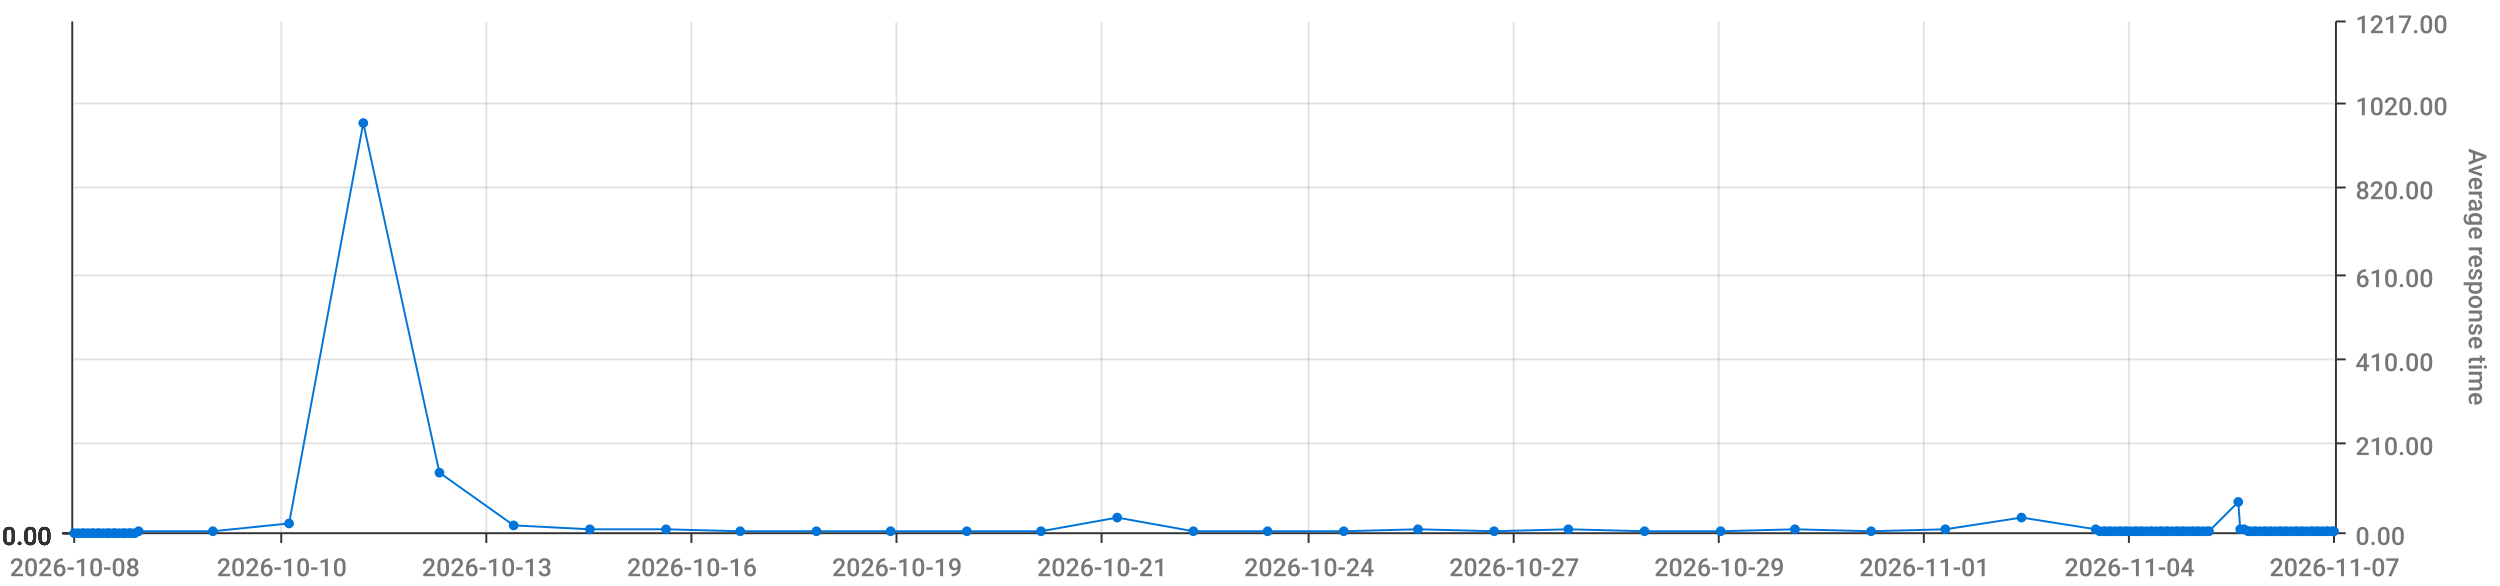
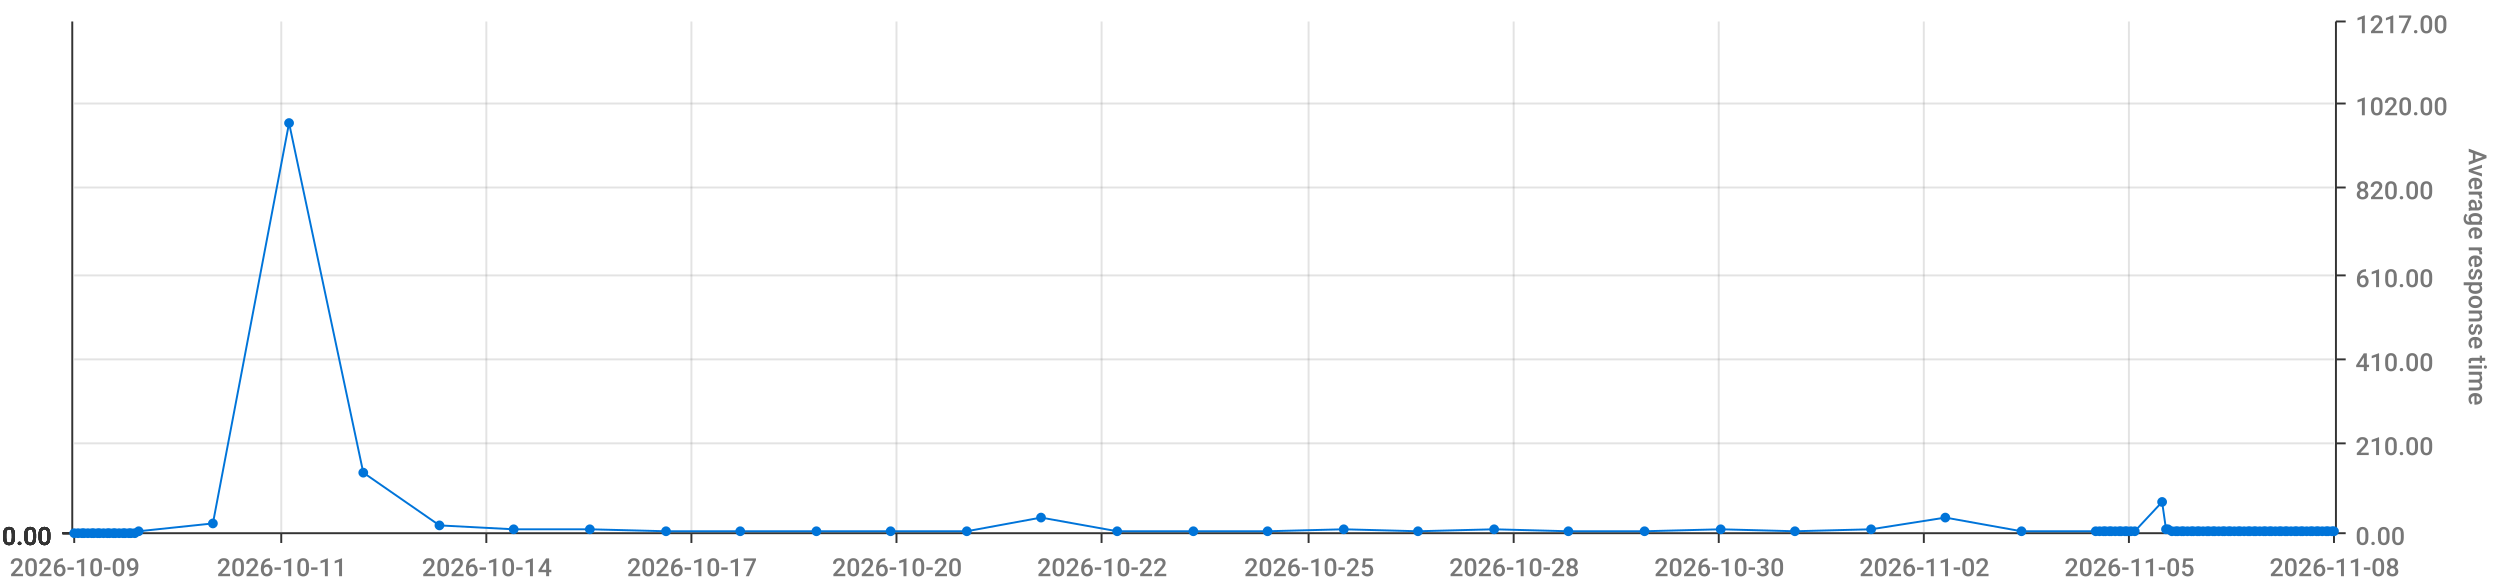
<svg xmlns="http://www.w3.org/2000/svg" viewBox="0 0 1280 300">
  <path d="M 0 0 L 1280 0 L 1280 300 L 0 300 L 0 0" style="stroke-width:0;stroke:rgba(255,255,255,1.0);fill:rgba(255,255,255,0.0)" />
  <path d="M 38 11 L 1195 11 L 1195 273 L 38 273 L 38 11" style="stroke-width:0;stroke:rgba(255,255,255,1.0);fill:rgba(255,255,255,0.0)" />
  <path d="M 38 273 L 1195 273" style="stroke-width:1;stroke:rgba(51,51,51,1.0);fill:rgba(255,255,255,0.0)" />
  <path d="M 38 273 L 38 278" style="stroke-width:1;stroke:rgba(51,51,51,1.0);fill:rgba(255,255,255,0.0)" />
-   <text x="5" y="295" style="stroke-width:0;stroke:none;fill:rgba(119,119,119,1.0);font-size:12.8px;font-family:'Roboto Medium',sans-serif">2026-10-08</text>
+   <text x="5" y="295" style="stroke-width:0;stroke:none;fill:rgba(119,119,119,1.0);font-size:12.8px;font-family:'Roboto Medium',sans-serif">2026-10-09</text>
  <path d="M 144 273 L 144 278" style="stroke-width:1;stroke:rgba(51,51,51,1.0);fill:rgba(255,255,255,0.0)" />
-   <text x="111" y="295" style="stroke-width:0;stroke:none;fill:rgba(119,119,119,1.0);font-size:12.8px;font-family:'Roboto Medium',sans-serif">2026-10-10</text>
+   <text x="111" y="295" style="stroke-width:0;stroke:none;fill:rgba(119,119,119,1.0);font-size:12.8px;font-family:'Roboto Medium',sans-serif">2026-10-11</text>
  <path d="M 249 273 L 249 278" style="stroke-width:1;stroke:rgba(51,51,51,1.0);fill:rgba(255,255,255,0.0)" />
-   <text x="216" y="295" style="stroke-width:0;stroke:none;fill:rgba(119,119,119,1.0);font-size:12.8px;font-family:'Roboto Medium',sans-serif">2026-10-13</text>
+   <text x="216" y="295" style="stroke-width:0;stroke:none;fill:rgba(119,119,119,1.0);font-size:12.8px;font-family:'Roboto Medium',sans-serif">2026-10-14</text>
  <path d="M 354 273 L 354 278" style="stroke-width:1;stroke:rgba(51,51,51,1.0);fill:rgba(255,255,255,0.0)" />
-   <text x="321" y="295" style="stroke-width:0;stroke:none;fill:rgba(119,119,119,1.0);font-size:12.8px;font-family:'Roboto Medium',sans-serif">2026-10-16</text>
+   <text x="321" y="295" style="stroke-width:0;stroke:none;fill:rgba(119,119,119,1.0);font-size:12.8px;font-family:'Roboto Medium',sans-serif">2026-10-17</text>
  <path d="M 459 273 L 459 278" style="stroke-width:1;stroke:rgba(51,51,51,1.0);fill:rgba(255,255,255,0.0)" />
-   <text x="426" y="295" style="stroke-width:0;stroke:none;fill:rgba(119,119,119,1.0);font-size:12.8px;font-family:'Roboto Medium',sans-serif">2026-10-19</text>
+   <text x="426" y="295" style="stroke-width:0;stroke:none;fill:rgba(119,119,119,1.0);font-size:12.8px;font-family:'Roboto Medium',sans-serif">2026-10-20</text>
  <path d="M 564 273 L 564 278" style="stroke-width:1;stroke:rgba(51,51,51,1.0);fill:rgba(255,255,255,0.0)" />
-   <text x="531" y="295" style="stroke-width:0;stroke:none;fill:rgba(119,119,119,1.0);font-size:12.8px;font-family:'Roboto Medium',sans-serif">2026-10-21</text>
+   <text x="531" y="295" style="stroke-width:0;stroke:none;fill:rgba(119,119,119,1.0);font-size:12.8px;font-family:'Roboto Medium',sans-serif">2026-10-22</text>
  <path d="M 670 273 L 670 278" style="stroke-width:1;stroke:rgba(51,51,51,1.0);fill:rgba(255,255,255,0.0)" />
-   <text x="637" y="295" style="stroke-width:0;stroke:none;fill:rgba(119,119,119,1.0);font-size:12.8px;font-family:'Roboto Medium',sans-serif">2026-10-24</text>
+   <text x="637" y="295" style="stroke-width:0;stroke:none;fill:rgba(119,119,119,1.0);font-size:12.8px;font-family:'Roboto Medium',sans-serif">2026-10-25</text>
  <path d="M 775 273 L 775 278" style="stroke-width:1;stroke:rgba(51,51,51,1.0);fill:rgba(255,255,255,0.0)" />
-   <text x="742" y="295" style="stroke-width:0;stroke:none;fill:rgba(119,119,119,1.0);font-size:12.8px;font-family:'Roboto Medium',sans-serif">2026-10-27</text>
+   <text x="742" y="295" style="stroke-width:0;stroke:none;fill:rgba(119,119,119,1.0);font-size:12.8px;font-family:'Roboto Medium',sans-serif">2026-10-28</text>
  <path d="M 880 273 L 880 278" style="stroke-width:1;stroke:rgba(51,51,51,1.0);fill:rgba(255,255,255,0.0)" />
-   <text x="847" y="295" style="stroke-width:0;stroke:none;fill:rgba(119,119,119,1.0);font-size:12.8px;font-family:'Roboto Medium',sans-serif">2026-10-29</text>
+   <text x="847" y="295" style="stroke-width:0;stroke:none;fill:rgba(119,119,119,1.0);font-size:12.8px;font-family:'Roboto Medium',sans-serif">2026-10-30</text>
  <path d="M 985 273 L 985 278" style="stroke-width:1;stroke:rgba(51,51,51,1.0);fill:rgba(255,255,255,0.0)" />
-   <text x="952" y="295" style="stroke-width:0;stroke:none;fill:rgba(119,119,119,1.0);font-size:12.8px;font-family:'Roboto Medium',sans-serif">2026-11-01</text>
+   <text x="952" y="295" style="stroke-width:0;stroke:none;fill:rgba(119,119,119,1.0);font-size:12.8px;font-family:'Roboto Medium',sans-serif">2026-11-02</text>
  <path d="M 1090 273 L 1090 278" style="stroke-width:1;stroke:rgba(51,51,51,1.0);fill:rgba(255,255,255,0.0)" />
-   <text x="1057" y="295" style="stroke-width:0;stroke:none;fill:rgba(119,119,119,1.0);font-size:12.8px;font-family:'Roboto Medium',sans-serif">2026-11-04</text>
+   <text x="1057" y="295" style="stroke-width:0;stroke:none;fill:rgba(119,119,119,1.0);font-size:12.8px;font-family:'Roboto Medium',sans-serif">2026-11-05</text>
  <path d="M 1195 273 L 1195 278" style="stroke-width:1;stroke:rgba(51,51,51,1.0);fill:rgba(255,255,255,0.0)" />
-   <text x="1162" y="295" style="stroke-width:0;stroke:none;fill:rgba(119,119,119,1.0);font-size:12.8px;font-family:'Roboto Medium',sans-serif">2026-11-07</text>
+   <text x="1162" y="295" style="stroke-width:0;stroke:none;fill:rgba(119,119,119,1.0);font-size:12.8px;font-family:'Roboto Medium',sans-serif">2026-11-08</text>
  <path d="M 144 273 L 144 11" style="stroke-width:1;stroke:rgba(119,119,119,0.2);fill:none" />
  <path d="M 249 273 L 249 11" style="stroke-width:1;stroke:rgba(119,119,119,0.2);fill:none" />
  <path d="M 354 273 L 354 11" style="stroke-width:1;stroke:rgba(119,119,119,0.2);fill:none" />
  <path d="M 459 273 L 459 11" style="stroke-width:1;stroke:rgba(119,119,119,0.2);fill:none" />
  <path d="M 564 273 L 564 11" style="stroke-width:1;stroke:rgba(119,119,119,0.2);fill:none" />
  <path d="M 670 273 L 670 11" style="stroke-width:1;stroke:rgba(119,119,119,0.2);fill:none" />
  <path d="M 775 273 L 775 11" style="stroke-width:1;stroke:rgba(119,119,119,0.2);fill:none" />
  <path d="M 880 273 L 880 11" style="stroke-width:1;stroke:rgba(119,119,119,0.2);fill:none" />
  <path d="M 985 273 L 985 11" style="stroke-width:1;stroke:rgba(119,119,119,0.2);fill:none" />
  <path d="M 1090 273 L 1090 11" style="stroke-width:1;stroke:rgba(119,119,119,0.2);fill:none" />
  <path d="M 1196 273 L 1196 11" style="stroke-width:1;stroke:rgba(51,51,51,1.0);fill:rgba(255,255,255,0.0)" />
  <path d="M 1196 273 L 1201 273" style="stroke-width:1;stroke:rgba(51,51,51,1.0);fill:rgba(255,255,255,0.0)" />
  <text x="1206" y="279" style="stroke-width:0;stroke:none;fill:rgba(119,119,119,1.0);font-size:12.8px;font-family:'Roboto Medium',sans-serif">0.00</text>
  <path d="M 1196 227 L 1201 227" style="stroke-width:1;stroke:rgba(51,51,51,1.0);fill:rgba(255,255,255,0.0)" />
  <text x="1206" y="233" style="stroke-width:0;stroke:none;fill:rgba(119,119,119,1.0);font-size:12.8px;font-family:'Roboto Medium',sans-serif">210.00</text>
  <path d="M 1196 184 L 1201 184" style="stroke-width:1;stroke:rgba(51,51,51,1.0);fill:rgba(255,255,255,0.0)" />
  <text x="1206" y="190" style="stroke-width:0;stroke:none;fill:rgba(119,119,119,1.0);font-size:12.8px;font-family:'Roboto Medium',sans-serif">410.00</text>
  <path d="M 1196 141 L 1201 141" style="stroke-width:1;stroke:rgba(51,51,51,1.0);fill:rgba(255,255,255,0.0)" />
  <text x="1206" y="147" style="stroke-width:0;stroke:none;fill:rgba(119,119,119,1.0);font-size:12.8px;font-family:'Roboto Medium',sans-serif">610.00</text>
  <path d="M 1196 96 L 1201 96" style="stroke-width:1;stroke:rgba(51,51,51,1.0);fill:rgba(255,255,255,0.0)" />
  <text x="1206" y="102" style="stroke-width:0;stroke:none;fill:rgba(119,119,119,1.0);font-size:12.8px;font-family:'Roboto Medium',sans-serif">820.00</text>
  <path d="M 1196 53 L 1201 53" style="stroke-width:1;stroke:rgba(51,51,51,1.0);fill:rgba(255,255,255,0.0)" />
  <text x="1206" y="59" style="stroke-width:0;stroke:none;fill:rgba(119,119,119,1.0);font-size:12.8px;font-family:'Roboto Medium',sans-serif">1020.00</text>
  <path d="M 1196 11 L 1201 11" style="stroke-width:1;stroke:rgba(51,51,51,1.0);fill:rgba(255,255,255,0.0)" />
  <text x="1206" y="17" style="stroke-width:0;stroke:none;fill:rgba(119,119,119,1.0);font-size:12.8px;font-family:'Roboto Medium',sans-serif">1217.00</text>
  <text x="1264" y="76" style="stroke-width:0;stroke:none;fill:rgba(119,119,119,1.0);font-size:12.8px;font-family:'Roboto Medium',sans-serif" transform="rotate(90.00,1264,76)">Average response time</text>
  <path d="M 38 273 L 1195 273" style="stroke-width:0;stroke:rgba(255,255,255,0.0);fill:none" />
  <path d="M 38 227 L 1195 227" style="stroke-width:1;stroke:rgba(119,119,119,0.2);fill:none" />
  <path d="M 38 184 L 1195 184" style="stroke-width:1;stroke:rgba(119,119,119,0.2);fill:none" />
  <path d="M 38 141 L 1195 141" style="stroke-width:1;stroke:rgba(119,119,119,0.2);fill:none" />
  <path d="M 38 96 L 1195 96" style="stroke-width:1;stroke:rgba(119,119,119,0.2);fill:none" />
  <path d="M 38 53 L 1195 53" style="stroke-width:1;stroke:rgba(119,119,119,0.2);fill:none" />
  <path d="M 37 273 L 37 11" style="stroke-width:1;stroke:rgba(51,51,51,1.0);fill:rgba(255,255,255,0.0)" />
  <path d="M 37 273 L 32 273" style="stroke-width:1;stroke:rgba(51,51,51,1.0);fill:rgba(255,255,255,0.0)" />
  <text x="1" y="279" style="stroke-width:0;stroke:none;fill:rgba(51,51,51,1.0);font-size:12.8px;font-family:'Roboto Medium',sans-serif">0.00</text>
  <path d="M 37 273 L 32 273" style="stroke-width:1;stroke:rgba(51,51,51,1.0);fill:rgba(255,255,255,0.0)" />
  <text x="1" y="279" style="stroke-width:0;stroke:none;fill:rgba(51,51,51,1.0);font-size:12.8px;font-family:'Roboto Medium',sans-serif">0.00</text>
  <path d="M 37 273 L 32 273" style="stroke-width:1;stroke:rgba(51,51,51,1.0);fill:rgba(255,255,255,0.0)" />
  <text x="1" y="279" style="stroke-width:0;stroke:none;fill:rgba(51,51,51,1.0);font-size:12.8px;font-family:'Roboto Medium',sans-serif">0.00</text>
  <path d="M 37 273 L 32 273" style="stroke-width:1;stroke:rgba(51,51,51,1.0);fill:rgba(255,255,255,0.0)" />
  <text x="1" y="279" style="stroke-width:0;stroke:none;fill:rgba(51,51,51,1.0);font-size:12.8px;font-family:'Roboto Medium',sans-serif">0.00</text>
  <path d="M 37 273 L 32 273" style="stroke-width:1;stroke:rgba(51,51,51,1.0);fill:rgba(255,255,255,0.0)" />
  <text x="1" y="279" style="stroke-width:0;stroke:none;fill:rgba(51,51,51,1.0);font-size:12.8px;font-family:'Roboto Medium',sans-serif">0.00</text>
  <path d="M 37 273 L 32 273" style="stroke-width:1;stroke:rgba(51,51,51,1.0);fill:rgba(255,255,255,0.0)" />
  <text x="1" y="279" style="stroke-width:0;stroke:none;fill:rgba(51,51,51,1.0);font-size:12.8px;font-family:'Roboto Medium',sans-serif">0.00</text>
  <path d="M 37 273 L 32 273" style="stroke-width:1;stroke:rgba(51,51,51,1.0);fill:rgba(255,255,255,0.0)" />
  <text x="1" y="279" style="stroke-width:0;stroke:none;fill:rgba(51,51,51,1.0);font-size:12.8px;font-family:'Roboto Medium',sans-serif">0.00</text>
  <path d="M 38 273 L 1195 273" style="stroke-width:0;stroke:rgba(255,255,255,0.0);fill:none" />
  <path d="M 38 273 L 1195 273" style="stroke-width:0;stroke:rgba(255,255,255,0.0);fill:none" />
  <path d="M 38 273 L 1195 273" style="stroke-width:0;stroke:rgba(255,255,255,0.0);fill:none" />
  <path d="M 38 273 L 1195 273" style="stroke-width:0;stroke:rgba(255,255,255,0.0);fill:none" />
  <path d="M 38 273 L 1195 273" style="stroke-width:0;stroke:rgba(255,255,255,0.0);fill:none" />
  <path d="M 38 273 L 1195 273" style="stroke-width:0;stroke:rgba(255,255,255,0.0);fill:none" />
-   <path d="M 38 273 L 40 273 L 42 273 L 43 273 L 45 273 L 47 273 L 48 273 L 50 273 L 51 273 L 53 273 L 55 273 L 56 273 L 58 273 L 59 273 L 61 273 L 63 273 L 64 273 L 66 273 L 67 273 L 69 273 L 71 272 L 109 272 L 148 268 L 186 63 L 225 242 L 263 269 L 302 271 L 341 271 L 379 272 L 418 272 L 456 272 L 495 272 L 533 272 L 572 265 L 611 272 L 649 272 L 688 272 L 726 271 L 765 272 L 803 271 L 842 272 L 881 272 L 919 271 L 958 272 L 996 271 L 1035 265 L 1073 271 L 1075 272 L 1077 272 L 1078 272 L 1080 272 L 1081 272 L 1083 272 L 1085 272 L 1086 272 L 1088 272 L 1089 272 L 1091 272 L 1093 272 L 1094 272 L 1096 272 L 1097 272 L 1099 272 L 1101 272 L 1102 272 L 1104 272 L 1106 272 L 1107 272 L 1109 272 L 1110 272 L 1112 272 L 1114 272 L 1115 272 L 1117 272 L 1118 272 L 1120 272 L 1122 272 L 1123 272 L 1125 272 L 1126 272 L 1128 272 L 1130 272 L 1131 272 L 1146 257 L 1147 271 L 1149 271 L 1151 272 L 1152 272 L 1154 272 L 1155 272 L 1157 272 L 1159 272 L 1160 272 L 1162 272 L 1163 272 L 1165 272 L 1167 272 L 1168 272 L 1170 272 L 1171 272 L 1173 272 L 1175 272 L 1176 272 L 1178 272 L 1179 272 L 1181 272 L 1183 272 L 1184 272 L 1186 272 L 1187 272 L 1189 272 L 1191 272 L 1192 272 L 1194 272 L 1195 272" style="stroke-width:1;stroke:rgba(0,116,217,1.0);fill:rgba(255,255,255,0.0)" />
+   <path d="M 38 273 L 40 273 L 42 273 L 43 273 L 45 273 L 47 273 L 48 273 L 50 273 L 51 273 L 53 273 L 55 273 L 56 273 L 58 273 L 59 273 L 61 273 L 63 273 L 64 273 L 66 273 L 67 273 L 69 273 L 71 272 L 109 268 L 148 63 L 186 242 L 225 269 L 263 271 L 302 271 L 341 272 L 379 272 L 418 272 L 456 272 L 495 272 L 533 265 L 572 272 L 611 272 L 649 272 L 688 271 L 726 272 L 765 271 L 803 272 L 842 272 L 881 271 L 919 272 L 958 271 L 996 265 L 1035 272 L 1073 272 L 1075 272 L 1077 272 L 1078 272 L 1080 272 L 1081 272 L 1083 272 L 1085 272 L 1086 272 L 1088 272 L 1089 272 L 1091 272 L 1093 272 L 1107 257 L 1109 271 L 1110 271 L 1112 272 L 1114 272 L 1115 272 L 1117 272 L 1118 272 L 1120 272 L 1122 272 L 1123 272 L 1125 272 L 1126 272 L 1128 272 L 1130 272 L 1131 272 L 1133 272 L 1134 272 L 1136 272 L 1138 272 L 1139 272 L 1141 272 L 1142 272 L 1144 272 L 1146 272 L 1147 272 L 1149 272 L 1151 272 L 1152 272 L 1154 272 L 1155 272 L 1157 272 L 1159 272 L 1160 272 L 1162 272 L 1163 272 L 1165 272 L 1167 272 L 1168 272 L 1170 272 L 1171 272 L 1173 272 L 1175 272 L 1176 272 L 1178 272 L 1179 272 L 1181 272 L 1183 272 L 1184 272 L 1186 272 L 1187 272 L 1189 272 L 1191 272 L 1192 272 L 1194 272 L 1195 272" style="stroke-width:1;stroke:rgba(0,116,217,1.0);fill:rgba(255,255,255,0.0)" />
  <circle cx="38" cy="273" r="2" style="stroke-width:1;stroke:rgba(0,116,217,1.0);fill:rgba(0,116,217,1.0)" />
  <path d="" style="stroke-width:1;stroke:rgba(0,116,217,1.0);fill:rgba(0,116,217,1.0)" />
  <circle cx="40" cy="273" r="2" style="stroke-width:1;stroke:rgba(0,116,217,1.0);fill:rgba(0,116,217,1.0)" />
  <path d="" style="stroke-width:1;stroke:rgba(0,116,217,1.0);fill:rgba(0,116,217,1.0)" />
  <circle cx="42" cy="273" r="2" style="stroke-width:1;stroke:rgba(0,116,217,1.0);fill:rgba(0,116,217,1.0)" />
  <path d="" style="stroke-width:1;stroke:rgba(0,116,217,1.0);fill:rgba(0,116,217,1.0)" />
  <circle cx="43" cy="273" r="2" style="stroke-width:1;stroke:rgba(0,116,217,1.0);fill:rgba(0,116,217,1.0)" />
  <path d="" style="stroke-width:1;stroke:rgba(0,116,217,1.0);fill:rgba(0,116,217,1.0)" />
  <circle cx="45" cy="273" r="2" style="stroke-width:1;stroke:rgba(0,116,217,1.0);fill:rgba(0,116,217,1.0)" />
  <path d="" style="stroke-width:1;stroke:rgba(0,116,217,1.0);fill:rgba(0,116,217,1.0)" />
  <circle cx="47" cy="273" r="2" style="stroke-width:1;stroke:rgba(0,116,217,1.0);fill:rgba(0,116,217,1.0)" />
  <path d="" style="stroke-width:1;stroke:rgba(0,116,217,1.0);fill:rgba(0,116,217,1.0)" />
  <circle cx="48" cy="273" r="2" style="stroke-width:1;stroke:rgba(0,116,217,1.0);fill:rgba(0,116,217,1.0)" />
  <path d="" style="stroke-width:1;stroke:rgba(0,116,217,1.0);fill:rgba(0,116,217,1.0)" />
  <circle cx="50" cy="273" r="2" style="stroke-width:1;stroke:rgba(0,116,217,1.0);fill:rgba(0,116,217,1.0)" />
  <path d="" style="stroke-width:1;stroke:rgba(0,116,217,1.0);fill:rgba(0,116,217,1.0)" />
  <circle cx="51" cy="273" r="2" style="stroke-width:1;stroke:rgba(0,116,217,1.0);fill:rgba(0,116,217,1.0)" />
  <path d="" style="stroke-width:1;stroke:rgba(0,116,217,1.0);fill:rgba(0,116,217,1.0)" />
  <circle cx="53" cy="273" r="2" style="stroke-width:1;stroke:rgba(0,116,217,1.0);fill:rgba(0,116,217,1.0)" />
  <path d="" style="stroke-width:1;stroke:rgba(0,116,217,1.0);fill:rgba(0,116,217,1.0)" />
  <circle cx="55" cy="273" r="2" style="stroke-width:1;stroke:rgba(0,116,217,1.0);fill:rgba(0,116,217,1.0)" />
  <path d="" style="stroke-width:1;stroke:rgba(0,116,217,1.0);fill:rgba(0,116,217,1.0)" />
  <circle cx="56" cy="273" r="2" style="stroke-width:1;stroke:rgba(0,116,217,1.0);fill:rgba(0,116,217,1.0)" />
  <path d="" style="stroke-width:1;stroke:rgba(0,116,217,1.0);fill:rgba(0,116,217,1.0)" />
  <circle cx="58" cy="273" r="2" style="stroke-width:1;stroke:rgba(0,116,217,1.0);fill:rgba(0,116,217,1.0)" />
  <path d="" style="stroke-width:1;stroke:rgba(0,116,217,1.0);fill:rgba(0,116,217,1.0)" />
  <circle cx="59" cy="273" r="2" style="stroke-width:1;stroke:rgba(0,116,217,1.0);fill:rgba(0,116,217,1.0)" />
  <path d="" style="stroke-width:1;stroke:rgba(0,116,217,1.0);fill:rgba(0,116,217,1.0)" />
  <circle cx="61" cy="273" r="2" style="stroke-width:1;stroke:rgba(0,116,217,1.0);fill:rgba(0,116,217,1.0)" />
  <path d="" style="stroke-width:1;stroke:rgba(0,116,217,1.0);fill:rgba(0,116,217,1.0)" />
  <circle cx="63" cy="273" r="2" style="stroke-width:1;stroke:rgba(0,116,217,1.0);fill:rgba(0,116,217,1.0)" />
  <path d="" style="stroke-width:1;stroke:rgba(0,116,217,1.0);fill:rgba(0,116,217,1.0)" />
  <circle cx="64" cy="273" r="2" style="stroke-width:1;stroke:rgba(0,116,217,1.0);fill:rgba(0,116,217,1.0)" />
  <path d="" style="stroke-width:1;stroke:rgba(0,116,217,1.0);fill:rgba(0,116,217,1.0)" />
  <circle cx="66" cy="273" r="2" style="stroke-width:1;stroke:rgba(0,116,217,1.0);fill:rgba(0,116,217,1.0)" />
  <path d="" style="stroke-width:1;stroke:rgba(0,116,217,1.0);fill:rgba(0,116,217,1.0)" />
  <circle cx="67" cy="273" r="2" style="stroke-width:1;stroke:rgba(0,116,217,1.0);fill:rgba(0,116,217,1.0)" />
  <path d="" style="stroke-width:1;stroke:rgba(0,116,217,1.0);fill:rgba(0,116,217,1.0)" />
  <circle cx="69" cy="273" r="2" style="stroke-width:1;stroke:rgba(0,116,217,1.0);fill:rgba(0,116,217,1.0)" />
  <path d="" style="stroke-width:1;stroke:rgba(0,116,217,1.0);fill:rgba(0,116,217,1.0)" />
  <circle cx="71" cy="272" r="2" style="stroke-width:1;stroke:rgba(0,116,217,1.0);fill:rgba(0,116,217,1.0)" />
  <path d="" style="stroke-width:1;stroke:rgba(0,116,217,1.0);fill:rgba(0,116,217,1.0)" />
-   <circle cx="109" cy="272" r="2" style="stroke-width:1;stroke:rgba(0,116,217,1.0);fill:rgba(0,116,217,1.0)" />
-   <path d="" style="stroke-width:1;stroke:rgba(0,116,217,1.0);fill:rgba(0,116,217,1.0)" />
-   <circle cx="148" cy="268" r="2" style="stroke-width:1;stroke:rgba(0,116,217,1.0);fill:rgba(0,116,217,1.0)" />
-   <path d="" style="stroke-width:1;stroke:rgba(0,116,217,1.0);fill:rgba(0,116,217,1.0)" />
-   <circle cx="186" cy="63" r="2" style="stroke-width:1;stroke:rgba(0,116,217,1.0);fill:rgba(0,116,217,1.0)" />
-   <path d="" style="stroke-width:1;stroke:rgba(0,116,217,1.0);fill:rgba(0,116,217,1.0)" />
-   <circle cx="225" cy="242" r="2" style="stroke-width:1;stroke:rgba(0,116,217,1.0);fill:rgba(0,116,217,1.0)" />
-   <path d="" style="stroke-width:1;stroke:rgba(0,116,217,1.0);fill:rgba(0,116,217,1.0)" />
-   <circle cx="263" cy="269" r="2" style="stroke-width:1;stroke:rgba(0,116,217,1.0);fill:rgba(0,116,217,1.0)" />
+   <circle cx="109" cy="268" r="2" style="stroke-width:1;stroke:rgba(0,116,217,1.0);fill:rgba(0,116,217,1.0)" />
+   <path d="" style="stroke-width:1;stroke:rgba(0,116,217,1.0);fill:rgba(0,116,217,1.0)" />
+   <circle cx="148" cy="63" r="2" style="stroke-width:1;stroke:rgba(0,116,217,1.0);fill:rgba(0,116,217,1.0)" />
+   <path d="" style="stroke-width:1;stroke:rgba(0,116,217,1.0);fill:rgba(0,116,217,1.0)" />
+   <circle cx="186" cy="242" r="2" style="stroke-width:1;stroke:rgba(0,116,217,1.0);fill:rgba(0,116,217,1.0)" />
+   <path d="" style="stroke-width:1;stroke:rgba(0,116,217,1.0);fill:rgba(0,116,217,1.0)" />
+   <circle cx="225" cy="269" r="2" style="stroke-width:1;stroke:rgba(0,116,217,1.0);fill:rgba(0,116,217,1.0)" />
+   <path d="" style="stroke-width:1;stroke:rgba(0,116,217,1.0);fill:rgba(0,116,217,1.0)" />
+   <circle cx="263" cy="271" r="2" style="stroke-width:1;stroke:rgba(0,116,217,1.0);fill:rgba(0,116,217,1.0)" />
  <path d="" style="stroke-width:1;stroke:rgba(0,116,217,1.0);fill:rgba(0,116,217,1.0)" />
  <circle cx="302" cy="271" r="2" style="stroke-width:1;stroke:rgba(0,116,217,1.0);fill:rgba(0,116,217,1.0)" />
  <path d="" style="stroke-width:1;stroke:rgba(0,116,217,1.0);fill:rgba(0,116,217,1.0)" />
-   <circle cx="341" cy="271" r="2" style="stroke-width:1;stroke:rgba(0,116,217,1.0);fill:rgba(0,116,217,1.0)" />
+   <circle cx="341" cy="272" r="2" style="stroke-width:1;stroke:rgba(0,116,217,1.0);fill:rgba(0,116,217,1.0)" />
  <path d="" style="stroke-width:1;stroke:rgba(0,116,217,1.0);fill:rgba(0,116,217,1.0)" />
  <circle cx="379" cy="272" r="2" style="stroke-width:1;stroke:rgba(0,116,217,1.0);fill:rgba(0,116,217,1.0)" />
  <path d="" style="stroke-width:1;stroke:rgba(0,116,217,1.0);fill:rgba(0,116,217,1.0)" />
  <circle cx="418" cy="272" r="2" style="stroke-width:1;stroke:rgba(0,116,217,1.0);fill:rgba(0,116,217,1.0)" />
  <path d="" style="stroke-width:1;stroke:rgba(0,116,217,1.0);fill:rgba(0,116,217,1.0)" />
  <circle cx="456" cy="272" r="2" style="stroke-width:1;stroke:rgba(0,116,217,1.0);fill:rgba(0,116,217,1.0)" />
  <path d="" style="stroke-width:1;stroke:rgba(0,116,217,1.0);fill:rgba(0,116,217,1.0)" />
  <circle cx="495" cy="272" r="2" style="stroke-width:1;stroke:rgba(0,116,217,1.0);fill:rgba(0,116,217,1.0)" />
  <path d="" style="stroke-width:1;stroke:rgba(0,116,217,1.0);fill:rgba(0,116,217,1.0)" />
-   <circle cx="533" cy="272" r="2" style="stroke-width:1;stroke:rgba(0,116,217,1.0);fill:rgba(0,116,217,1.0)" />
-   <path d="" style="stroke-width:1;stroke:rgba(0,116,217,1.0);fill:rgba(0,116,217,1.0)" />
-   <circle cx="572" cy="265" r="2" style="stroke-width:1;stroke:rgba(0,116,217,1.0);fill:rgba(0,116,217,1.0)" />
+   <circle cx="533" cy="265" r="2" style="stroke-width:1;stroke:rgba(0,116,217,1.0);fill:rgba(0,116,217,1.0)" />
+   <path d="" style="stroke-width:1;stroke:rgba(0,116,217,1.0);fill:rgba(0,116,217,1.0)" />
+   <circle cx="572" cy="272" r="2" style="stroke-width:1;stroke:rgba(0,116,217,1.0);fill:rgba(0,116,217,1.0)" />
  <path d="" style="stroke-width:1;stroke:rgba(0,116,217,1.0);fill:rgba(0,116,217,1.0)" />
  <circle cx="611" cy="272" r="2" style="stroke-width:1;stroke:rgba(0,116,217,1.0);fill:rgba(0,116,217,1.0)" />
  <path d="" style="stroke-width:1;stroke:rgba(0,116,217,1.0);fill:rgba(0,116,217,1.0)" />
  <circle cx="649" cy="272" r="2" style="stroke-width:1;stroke:rgba(0,116,217,1.0);fill:rgba(0,116,217,1.0)" />
  <path d="" style="stroke-width:1;stroke:rgba(0,116,217,1.0);fill:rgba(0,116,217,1.0)" />
-   <circle cx="688" cy="272" r="2" style="stroke-width:1;stroke:rgba(0,116,217,1.0);fill:rgba(0,116,217,1.0)" />
-   <path d="" style="stroke-width:1;stroke:rgba(0,116,217,1.0);fill:rgba(0,116,217,1.0)" />
-   <circle cx="726" cy="271" r="2" style="stroke-width:1;stroke:rgba(0,116,217,1.0);fill:rgba(0,116,217,1.0)" />
-   <path d="" style="stroke-width:1;stroke:rgba(0,116,217,1.0);fill:rgba(0,116,217,1.0)" />
-   <circle cx="765" cy="272" r="2" style="stroke-width:1;stroke:rgba(0,116,217,1.0);fill:rgba(0,116,217,1.0)" />
-   <path d="" style="stroke-width:1;stroke:rgba(0,116,217,1.0);fill:rgba(0,116,217,1.0)" />
-   <circle cx="803" cy="271" r="2" style="stroke-width:1;stroke:rgba(0,116,217,1.0);fill:rgba(0,116,217,1.0)" />
+   <circle cx="688" cy="271" r="2" style="stroke-width:1;stroke:rgba(0,116,217,1.0);fill:rgba(0,116,217,1.0)" />
+   <path d="" style="stroke-width:1;stroke:rgba(0,116,217,1.0);fill:rgba(0,116,217,1.0)" />
+   <circle cx="726" cy="272" r="2" style="stroke-width:1;stroke:rgba(0,116,217,1.0);fill:rgba(0,116,217,1.0)" />
+   <path d="" style="stroke-width:1;stroke:rgba(0,116,217,1.0);fill:rgba(0,116,217,1.0)" />
+   <circle cx="765" cy="271" r="2" style="stroke-width:1;stroke:rgba(0,116,217,1.0);fill:rgba(0,116,217,1.0)" />
+   <path d="" style="stroke-width:1;stroke:rgba(0,116,217,1.0);fill:rgba(0,116,217,1.0)" />
+   <circle cx="803" cy="272" r="2" style="stroke-width:1;stroke:rgba(0,116,217,1.0);fill:rgba(0,116,217,1.0)" />
  <path d="" style="stroke-width:1;stroke:rgba(0,116,217,1.0);fill:rgba(0,116,217,1.0)" />
  <circle cx="842" cy="272" r="2" style="stroke-width:1;stroke:rgba(0,116,217,1.0);fill:rgba(0,116,217,1.0)" />
  <path d="" style="stroke-width:1;stroke:rgba(0,116,217,1.0);fill:rgba(0,116,217,1.0)" />
-   <circle cx="881" cy="272" r="2" style="stroke-width:1;stroke:rgba(0,116,217,1.0);fill:rgba(0,116,217,1.0)" />
-   <path d="" style="stroke-width:1;stroke:rgba(0,116,217,1.0);fill:rgba(0,116,217,1.0)" />
-   <circle cx="919" cy="271" r="2" style="stroke-width:1;stroke:rgba(0,116,217,1.0);fill:rgba(0,116,217,1.0)" />
-   <path d="" style="stroke-width:1;stroke:rgba(0,116,217,1.0);fill:rgba(0,116,217,1.0)" />
-   <circle cx="958" cy="272" r="2" style="stroke-width:1;stroke:rgba(0,116,217,1.0);fill:rgba(0,116,217,1.0)" />
-   <path d="" style="stroke-width:1;stroke:rgba(0,116,217,1.0);fill:rgba(0,116,217,1.0)" />
-   <circle cx="996" cy="271" r="2" style="stroke-width:1;stroke:rgba(0,116,217,1.0);fill:rgba(0,116,217,1.0)" />
-   <path d="" style="stroke-width:1;stroke:rgba(0,116,217,1.0);fill:rgba(0,116,217,1.0)" />
-   <circle cx="1035" cy="265" r="2" style="stroke-width:1;stroke:rgba(0,116,217,1.0);fill:rgba(0,116,217,1.0)" />
-   <path d="" style="stroke-width:1;stroke:rgba(0,116,217,1.0);fill:rgba(0,116,217,1.0)" />
-   <circle cx="1073" cy="271" r="2" style="stroke-width:1;stroke:rgba(0,116,217,1.0);fill:rgba(0,116,217,1.0)" />
+   <circle cx="881" cy="271" r="2" style="stroke-width:1;stroke:rgba(0,116,217,1.0);fill:rgba(0,116,217,1.0)" />
+   <path d="" style="stroke-width:1;stroke:rgba(0,116,217,1.0);fill:rgba(0,116,217,1.0)" />
+   <circle cx="919" cy="272" r="2" style="stroke-width:1;stroke:rgba(0,116,217,1.0);fill:rgba(0,116,217,1.0)" />
+   <path d="" style="stroke-width:1;stroke:rgba(0,116,217,1.0);fill:rgba(0,116,217,1.0)" />
+   <circle cx="958" cy="271" r="2" style="stroke-width:1;stroke:rgba(0,116,217,1.0);fill:rgba(0,116,217,1.0)" />
+   <path d="" style="stroke-width:1;stroke:rgba(0,116,217,1.0);fill:rgba(0,116,217,1.0)" />
+   <circle cx="996" cy="265" r="2" style="stroke-width:1;stroke:rgba(0,116,217,1.0);fill:rgba(0,116,217,1.0)" />
+   <path d="" style="stroke-width:1;stroke:rgba(0,116,217,1.0);fill:rgba(0,116,217,1.0)" />
+   <circle cx="1035" cy="272" r="2" style="stroke-width:1;stroke:rgba(0,116,217,1.0);fill:rgba(0,116,217,1.0)" />
+   <path d="" style="stroke-width:1;stroke:rgba(0,116,217,1.0);fill:rgba(0,116,217,1.0)" />
+   <circle cx="1073" cy="272" r="2" style="stroke-width:1;stroke:rgba(0,116,217,1.0);fill:rgba(0,116,217,1.0)" />
  <path d="" style="stroke-width:1;stroke:rgba(0,116,217,1.0);fill:rgba(0,116,217,1.0)" />
  <circle cx="1075" cy="272" r="2" style="stroke-width:1;stroke:rgba(0,116,217,1.0);fill:rgba(0,116,217,1.0)" />
  <path d="" style="stroke-width:1;stroke:rgba(0,116,217,1.0);fill:rgba(0,116,217,1.0)" />
  <circle cx="1077" cy="272" r="2" style="stroke-width:1;stroke:rgba(0,116,217,1.0);fill:rgba(0,116,217,1.0)" />
  <path d="" style="stroke-width:1;stroke:rgba(0,116,217,1.0);fill:rgba(0,116,217,1.0)" />
  <circle cx="1078" cy="272" r="2" style="stroke-width:1;stroke:rgba(0,116,217,1.0);fill:rgba(0,116,217,1.0)" />
  <path d="" style="stroke-width:1;stroke:rgba(0,116,217,1.0);fill:rgba(0,116,217,1.0)" />
  <circle cx="1080" cy="272" r="2" style="stroke-width:1;stroke:rgba(0,116,217,1.0);fill:rgba(0,116,217,1.0)" />
  <path d="" style="stroke-width:1;stroke:rgba(0,116,217,1.0);fill:rgba(0,116,217,1.0)" />
  <circle cx="1081" cy="272" r="2" style="stroke-width:1;stroke:rgba(0,116,217,1.0);fill:rgba(0,116,217,1.0)" />
  <path d="" style="stroke-width:1;stroke:rgba(0,116,217,1.0);fill:rgba(0,116,217,1.0)" />
  <circle cx="1083" cy="272" r="2" style="stroke-width:1;stroke:rgba(0,116,217,1.0);fill:rgba(0,116,217,1.0)" />
  <path d="" style="stroke-width:1;stroke:rgba(0,116,217,1.0);fill:rgba(0,116,217,1.0)" />
  <circle cx="1085" cy="272" r="2" style="stroke-width:1;stroke:rgba(0,116,217,1.0);fill:rgba(0,116,217,1.0)" />
  <path d="" style="stroke-width:1;stroke:rgba(0,116,217,1.0);fill:rgba(0,116,217,1.0)" />
  <circle cx="1086" cy="272" r="2" style="stroke-width:1;stroke:rgba(0,116,217,1.0);fill:rgba(0,116,217,1.0)" />
  <path d="" style="stroke-width:1;stroke:rgba(0,116,217,1.0);fill:rgba(0,116,217,1.0)" />
  <circle cx="1088" cy="272" r="2" style="stroke-width:1;stroke:rgba(0,116,217,1.0);fill:rgba(0,116,217,1.0)" />
  <path d="" style="stroke-width:1;stroke:rgba(0,116,217,1.0);fill:rgba(0,116,217,1.0)" />
  <circle cx="1089" cy="272" r="2" style="stroke-width:1;stroke:rgba(0,116,217,1.0);fill:rgba(0,116,217,1.0)" />
  <path d="" style="stroke-width:1;stroke:rgba(0,116,217,1.0);fill:rgba(0,116,217,1.0)" />
  <circle cx="1091" cy="272" r="2" style="stroke-width:1;stroke:rgba(0,116,217,1.0);fill:rgba(0,116,217,1.0)" />
  <path d="" style="stroke-width:1;stroke:rgba(0,116,217,1.0);fill:rgba(0,116,217,1.0)" />
  <circle cx="1093" cy="272" r="2" style="stroke-width:1;stroke:rgba(0,116,217,1.0);fill:rgba(0,116,217,1.0)" />
  <path d="" style="stroke-width:1;stroke:rgba(0,116,217,1.0);fill:rgba(0,116,217,1.0)" />
-   <circle cx="1094" cy="272" r="2" style="stroke-width:1;stroke:rgba(0,116,217,1.0);fill:rgba(0,116,217,1.0)" />
-   <path d="" style="stroke-width:1;stroke:rgba(0,116,217,1.0);fill:rgba(0,116,217,1.0)" />
-   <circle cx="1096" cy="272" r="2" style="stroke-width:1;stroke:rgba(0,116,217,1.0);fill:rgba(0,116,217,1.0)" />
-   <path d="" style="stroke-width:1;stroke:rgba(0,116,217,1.0);fill:rgba(0,116,217,1.0)" />
-   <circle cx="1097" cy="272" r="2" style="stroke-width:1;stroke:rgba(0,116,217,1.0);fill:rgba(0,116,217,1.0)" />
-   <path d="" style="stroke-width:1;stroke:rgba(0,116,217,1.0);fill:rgba(0,116,217,1.0)" />
-   <circle cx="1099" cy="272" r="2" style="stroke-width:1;stroke:rgba(0,116,217,1.0);fill:rgba(0,116,217,1.0)" />
-   <path d="" style="stroke-width:1;stroke:rgba(0,116,217,1.0);fill:rgba(0,116,217,1.0)" />
-   <circle cx="1101" cy="272" r="2" style="stroke-width:1;stroke:rgba(0,116,217,1.0);fill:rgba(0,116,217,1.0)" />
-   <path d="" style="stroke-width:1;stroke:rgba(0,116,217,1.0);fill:rgba(0,116,217,1.0)" />
-   <circle cx="1102" cy="272" r="2" style="stroke-width:1;stroke:rgba(0,116,217,1.0);fill:rgba(0,116,217,1.0)" />
-   <path d="" style="stroke-width:1;stroke:rgba(0,116,217,1.0);fill:rgba(0,116,217,1.0)" />
-   <circle cx="1104" cy="272" r="2" style="stroke-width:1;stroke:rgba(0,116,217,1.0);fill:rgba(0,116,217,1.0)" />
-   <path d="" style="stroke-width:1;stroke:rgba(0,116,217,1.0);fill:rgba(0,116,217,1.0)" />
-   <circle cx="1106" cy="272" r="2" style="stroke-width:1;stroke:rgba(0,116,217,1.0);fill:rgba(0,116,217,1.0)" />
-   <path d="" style="stroke-width:1;stroke:rgba(0,116,217,1.0);fill:rgba(0,116,217,1.0)" />
-   <circle cx="1107" cy="272" r="2" style="stroke-width:1;stroke:rgba(0,116,217,1.0);fill:rgba(0,116,217,1.0)" />
-   <path d="" style="stroke-width:1;stroke:rgba(0,116,217,1.0);fill:rgba(0,116,217,1.0)" />
-   <circle cx="1109" cy="272" r="2" style="stroke-width:1;stroke:rgba(0,116,217,1.0);fill:rgba(0,116,217,1.0)" />
-   <path d="" style="stroke-width:1;stroke:rgba(0,116,217,1.0);fill:rgba(0,116,217,1.0)" />
-   <circle cx="1110" cy="272" r="2" style="stroke-width:1;stroke:rgba(0,116,217,1.0);fill:rgba(0,116,217,1.0)" />
+   <circle cx="1107" cy="257" r="2" style="stroke-width:1;stroke:rgba(0,116,217,1.0);fill:rgba(0,116,217,1.0)" />
+   <path d="" style="stroke-width:1;stroke:rgba(0,116,217,1.0);fill:rgba(0,116,217,1.0)" />
+   <circle cx="1109" cy="271" r="2" style="stroke-width:1;stroke:rgba(0,116,217,1.0);fill:rgba(0,116,217,1.0)" />
+   <path d="" style="stroke-width:1;stroke:rgba(0,116,217,1.0);fill:rgba(0,116,217,1.0)" />
+   <circle cx="1110" cy="271" r="2" style="stroke-width:1;stroke:rgba(0,116,217,1.0);fill:rgba(0,116,217,1.0)" />
  <path d="" style="stroke-width:1;stroke:rgba(0,116,217,1.0);fill:rgba(0,116,217,1.0)" />
  <circle cx="1112" cy="272" r="2" style="stroke-width:1;stroke:rgba(0,116,217,1.0);fill:rgba(0,116,217,1.0)" />
  <path d="" style="stroke-width:1;stroke:rgba(0,116,217,1.0);fill:rgba(0,116,217,1.0)" />
  <circle cx="1114" cy="272" r="2" style="stroke-width:1;stroke:rgba(0,116,217,1.0);fill:rgba(0,116,217,1.0)" />
  <path d="" style="stroke-width:1;stroke:rgba(0,116,217,1.0);fill:rgba(0,116,217,1.0)" />
  <circle cx="1115" cy="272" r="2" style="stroke-width:1;stroke:rgba(0,116,217,1.0);fill:rgba(0,116,217,1.0)" />
  <path d="" style="stroke-width:1;stroke:rgba(0,116,217,1.0);fill:rgba(0,116,217,1.0)" />
  <circle cx="1117" cy="272" r="2" style="stroke-width:1;stroke:rgba(0,116,217,1.0);fill:rgba(0,116,217,1.0)" />
  <path d="" style="stroke-width:1;stroke:rgba(0,116,217,1.0);fill:rgba(0,116,217,1.0)" />
  <circle cx="1118" cy="272" r="2" style="stroke-width:1;stroke:rgba(0,116,217,1.0);fill:rgba(0,116,217,1.0)" />
  <path d="" style="stroke-width:1;stroke:rgba(0,116,217,1.0);fill:rgba(0,116,217,1.0)" />
  <circle cx="1120" cy="272" r="2" style="stroke-width:1;stroke:rgba(0,116,217,1.0);fill:rgba(0,116,217,1.0)" />
  <path d="" style="stroke-width:1;stroke:rgba(0,116,217,1.0);fill:rgba(0,116,217,1.0)" />
  <circle cx="1122" cy="272" r="2" style="stroke-width:1;stroke:rgba(0,116,217,1.0);fill:rgba(0,116,217,1.0)" />
  <path d="" style="stroke-width:1;stroke:rgba(0,116,217,1.0);fill:rgba(0,116,217,1.0)" />
  <circle cx="1123" cy="272" r="2" style="stroke-width:1;stroke:rgba(0,116,217,1.0);fill:rgba(0,116,217,1.0)" />
  <path d="" style="stroke-width:1;stroke:rgba(0,116,217,1.0);fill:rgba(0,116,217,1.0)" />
  <circle cx="1125" cy="272" r="2" style="stroke-width:1;stroke:rgba(0,116,217,1.0);fill:rgba(0,116,217,1.0)" />
  <path d="" style="stroke-width:1;stroke:rgba(0,116,217,1.0);fill:rgba(0,116,217,1.0)" />
  <circle cx="1126" cy="272" r="2" style="stroke-width:1;stroke:rgba(0,116,217,1.0);fill:rgba(0,116,217,1.0)" />
  <path d="" style="stroke-width:1;stroke:rgba(0,116,217,1.0);fill:rgba(0,116,217,1.0)" />
  <circle cx="1128" cy="272" r="2" style="stroke-width:1;stroke:rgba(0,116,217,1.0);fill:rgba(0,116,217,1.0)" />
  <path d="" style="stroke-width:1;stroke:rgba(0,116,217,1.0);fill:rgba(0,116,217,1.0)" />
  <circle cx="1130" cy="272" r="2" style="stroke-width:1;stroke:rgba(0,116,217,1.0);fill:rgba(0,116,217,1.0)" />
  <path d="" style="stroke-width:1;stroke:rgba(0,116,217,1.0);fill:rgba(0,116,217,1.0)" />
  <circle cx="1131" cy="272" r="2" style="stroke-width:1;stroke:rgba(0,116,217,1.0);fill:rgba(0,116,217,1.0)" />
  <path d="" style="stroke-width:1;stroke:rgba(0,116,217,1.0);fill:rgba(0,116,217,1.0)" />
-   <circle cx="1146" cy="257" r="2" style="stroke-width:1;stroke:rgba(0,116,217,1.0);fill:rgba(0,116,217,1.0)" />
-   <path d="" style="stroke-width:1;stroke:rgba(0,116,217,1.0);fill:rgba(0,116,217,1.0)" />
-   <circle cx="1147" cy="271" r="2" style="stroke-width:1;stroke:rgba(0,116,217,1.0);fill:rgba(0,116,217,1.0)" />
-   <path d="" style="stroke-width:1;stroke:rgba(0,116,217,1.0);fill:rgba(0,116,217,1.0)" />
-   <circle cx="1149" cy="271" r="2" style="stroke-width:1;stroke:rgba(0,116,217,1.0);fill:rgba(0,116,217,1.0)" />
+   <circle cx="1133" cy="272" r="2" style="stroke-width:1;stroke:rgba(0,116,217,1.0);fill:rgba(0,116,217,1.0)" />
+   <path d="" style="stroke-width:1;stroke:rgba(0,116,217,1.0);fill:rgba(0,116,217,1.0)" />
+   <circle cx="1134" cy="272" r="2" style="stroke-width:1;stroke:rgba(0,116,217,1.0);fill:rgba(0,116,217,1.0)" />
+   <path d="" style="stroke-width:1;stroke:rgba(0,116,217,1.0);fill:rgba(0,116,217,1.0)" />
+   <circle cx="1136" cy="272" r="2" style="stroke-width:1;stroke:rgba(0,116,217,1.0);fill:rgba(0,116,217,1.0)" />
+   <path d="" style="stroke-width:1;stroke:rgba(0,116,217,1.0);fill:rgba(0,116,217,1.0)" />
+   <circle cx="1138" cy="272" r="2" style="stroke-width:1;stroke:rgba(0,116,217,1.0);fill:rgba(0,116,217,1.0)" />
+   <path d="" style="stroke-width:1;stroke:rgba(0,116,217,1.0);fill:rgba(0,116,217,1.0)" />
+   <circle cx="1139" cy="272" r="2" style="stroke-width:1;stroke:rgba(0,116,217,1.0);fill:rgba(0,116,217,1.0)" />
+   <path d="" style="stroke-width:1;stroke:rgba(0,116,217,1.0);fill:rgba(0,116,217,1.0)" />
+   <circle cx="1141" cy="272" r="2" style="stroke-width:1;stroke:rgba(0,116,217,1.0);fill:rgba(0,116,217,1.0)" />
+   <path d="" style="stroke-width:1;stroke:rgba(0,116,217,1.0);fill:rgba(0,116,217,1.0)" />
+   <circle cx="1142" cy="272" r="2" style="stroke-width:1;stroke:rgba(0,116,217,1.0);fill:rgba(0,116,217,1.0)" />
+   <path d="" style="stroke-width:1;stroke:rgba(0,116,217,1.0);fill:rgba(0,116,217,1.0)" />
+   <circle cx="1144" cy="272" r="2" style="stroke-width:1;stroke:rgba(0,116,217,1.0);fill:rgba(0,116,217,1.0)" />
+   <path d="" style="stroke-width:1;stroke:rgba(0,116,217,1.0);fill:rgba(0,116,217,1.0)" />
+   <circle cx="1146" cy="272" r="2" style="stroke-width:1;stroke:rgba(0,116,217,1.0);fill:rgba(0,116,217,1.0)" />
+   <path d="" style="stroke-width:1;stroke:rgba(0,116,217,1.0);fill:rgba(0,116,217,1.0)" />
+   <circle cx="1147" cy="272" r="2" style="stroke-width:1;stroke:rgba(0,116,217,1.0);fill:rgba(0,116,217,1.0)" />
+   <path d="" style="stroke-width:1;stroke:rgba(0,116,217,1.0);fill:rgba(0,116,217,1.0)" />
+   <circle cx="1149" cy="272" r="2" style="stroke-width:1;stroke:rgba(0,116,217,1.0);fill:rgba(0,116,217,1.0)" />
  <path d="" style="stroke-width:1;stroke:rgba(0,116,217,1.0);fill:rgba(0,116,217,1.0)" />
  <circle cx="1151" cy="272" r="2" style="stroke-width:1;stroke:rgba(0,116,217,1.0);fill:rgba(0,116,217,1.0)" />
  <path d="" style="stroke-width:1;stroke:rgba(0,116,217,1.0);fill:rgba(0,116,217,1.0)" />
  <circle cx="1152" cy="272" r="2" style="stroke-width:1;stroke:rgba(0,116,217,1.0);fill:rgba(0,116,217,1.0)" />
  <path d="" style="stroke-width:1;stroke:rgba(0,116,217,1.0);fill:rgba(0,116,217,1.0)" />
  <circle cx="1154" cy="272" r="2" style="stroke-width:1;stroke:rgba(0,116,217,1.0);fill:rgba(0,116,217,1.0)" />
  <path d="" style="stroke-width:1;stroke:rgba(0,116,217,1.0);fill:rgba(0,116,217,1.0)" />
  <circle cx="1155" cy="272" r="2" style="stroke-width:1;stroke:rgba(0,116,217,1.0);fill:rgba(0,116,217,1.0)" />
  <path d="" style="stroke-width:1;stroke:rgba(0,116,217,1.0);fill:rgba(0,116,217,1.0)" />
  <circle cx="1157" cy="272" r="2" style="stroke-width:1;stroke:rgba(0,116,217,1.0);fill:rgba(0,116,217,1.0)" />
  <path d="" style="stroke-width:1;stroke:rgba(0,116,217,1.0);fill:rgba(0,116,217,1.0)" />
  <circle cx="1159" cy="272" r="2" style="stroke-width:1;stroke:rgba(0,116,217,1.0);fill:rgba(0,116,217,1.0)" />
  <path d="" style="stroke-width:1;stroke:rgba(0,116,217,1.0);fill:rgba(0,116,217,1.0)" />
  <circle cx="1160" cy="272" r="2" style="stroke-width:1;stroke:rgba(0,116,217,1.0);fill:rgba(0,116,217,1.0)" />
  <path d="" style="stroke-width:1;stroke:rgba(0,116,217,1.0);fill:rgba(0,116,217,1.0)" />
  <circle cx="1162" cy="272" r="2" style="stroke-width:1;stroke:rgba(0,116,217,1.0);fill:rgba(0,116,217,1.0)" />
  <path d="" style="stroke-width:1;stroke:rgba(0,116,217,1.0);fill:rgba(0,116,217,1.0)" />
  <circle cx="1163" cy="272" r="2" style="stroke-width:1;stroke:rgba(0,116,217,1.0);fill:rgba(0,116,217,1.0)" />
  <path d="" style="stroke-width:1;stroke:rgba(0,116,217,1.0);fill:rgba(0,116,217,1.0)" />
  <circle cx="1165" cy="272" r="2" style="stroke-width:1;stroke:rgba(0,116,217,1.0);fill:rgba(0,116,217,1.0)" />
  <path d="" style="stroke-width:1;stroke:rgba(0,116,217,1.0);fill:rgba(0,116,217,1.0)" />
  <circle cx="1167" cy="272" r="2" style="stroke-width:1;stroke:rgba(0,116,217,1.0);fill:rgba(0,116,217,1.0)" />
  <path d="" style="stroke-width:1;stroke:rgba(0,116,217,1.0);fill:rgba(0,116,217,1.0)" />
  <circle cx="1168" cy="272" r="2" style="stroke-width:1;stroke:rgba(0,116,217,1.0);fill:rgba(0,116,217,1.0)" />
  <path d="" style="stroke-width:1;stroke:rgba(0,116,217,1.0);fill:rgba(0,116,217,1.0)" />
  <circle cx="1170" cy="272" r="2" style="stroke-width:1;stroke:rgba(0,116,217,1.0);fill:rgba(0,116,217,1.0)" />
  <path d="" style="stroke-width:1;stroke:rgba(0,116,217,1.0);fill:rgba(0,116,217,1.0)" />
  <circle cx="1171" cy="272" r="2" style="stroke-width:1;stroke:rgba(0,116,217,1.0);fill:rgba(0,116,217,1.0)" />
  <path d="" style="stroke-width:1;stroke:rgba(0,116,217,1.0);fill:rgba(0,116,217,1.0)" />
  <circle cx="1173" cy="272" r="2" style="stroke-width:1;stroke:rgba(0,116,217,1.0);fill:rgba(0,116,217,1.0)" />
  <path d="" style="stroke-width:1;stroke:rgba(0,116,217,1.0);fill:rgba(0,116,217,1.0)" />
  <circle cx="1175" cy="272" r="2" style="stroke-width:1;stroke:rgba(0,116,217,1.0);fill:rgba(0,116,217,1.0)" />
  <path d="" style="stroke-width:1;stroke:rgba(0,116,217,1.0);fill:rgba(0,116,217,1.0)" />
  <circle cx="1176" cy="272" r="2" style="stroke-width:1;stroke:rgba(0,116,217,1.0);fill:rgba(0,116,217,1.0)" />
  <path d="" style="stroke-width:1;stroke:rgba(0,116,217,1.0);fill:rgba(0,116,217,1.0)" />
  <circle cx="1178" cy="272" r="2" style="stroke-width:1;stroke:rgba(0,116,217,1.0);fill:rgba(0,116,217,1.0)" />
  <path d="" style="stroke-width:1;stroke:rgba(0,116,217,1.0);fill:rgba(0,116,217,1.0)" />
  <circle cx="1179" cy="272" r="2" style="stroke-width:1;stroke:rgba(0,116,217,1.0);fill:rgba(0,116,217,1.0)" />
  <path d="" style="stroke-width:1;stroke:rgba(0,116,217,1.0);fill:rgba(0,116,217,1.0)" />
  <circle cx="1181" cy="272" r="2" style="stroke-width:1;stroke:rgba(0,116,217,1.0);fill:rgba(0,116,217,1.0)" />
  <path d="" style="stroke-width:1;stroke:rgba(0,116,217,1.0);fill:rgba(0,116,217,1.0)" />
  <circle cx="1183" cy="272" r="2" style="stroke-width:1;stroke:rgba(0,116,217,1.0);fill:rgba(0,116,217,1.0)" />
  <path d="" style="stroke-width:1;stroke:rgba(0,116,217,1.0);fill:rgba(0,116,217,1.0)" />
  <circle cx="1184" cy="272" r="2" style="stroke-width:1;stroke:rgba(0,116,217,1.0);fill:rgba(0,116,217,1.0)" />
  <path d="" style="stroke-width:1;stroke:rgba(0,116,217,1.0);fill:rgba(0,116,217,1.0)" />
  <circle cx="1186" cy="272" r="2" style="stroke-width:1;stroke:rgba(0,116,217,1.0);fill:rgba(0,116,217,1.0)" />
  <path d="" style="stroke-width:1;stroke:rgba(0,116,217,1.0);fill:rgba(0,116,217,1.0)" />
  <circle cx="1187" cy="272" r="2" style="stroke-width:1;stroke:rgba(0,116,217,1.0);fill:rgba(0,116,217,1.0)" />
  <path d="" style="stroke-width:1;stroke:rgba(0,116,217,1.0);fill:rgba(0,116,217,1.0)" />
  <circle cx="1189" cy="272" r="2" style="stroke-width:1;stroke:rgba(0,116,217,1.0);fill:rgba(0,116,217,1.0)" />
  <path d="" style="stroke-width:1;stroke:rgba(0,116,217,1.0);fill:rgba(0,116,217,1.0)" />
  <circle cx="1191" cy="272" r="2" style="stroke-width:1;stroke:rgba(0,116,217,1.0);fill:rgba(0,116,217,1.0)" />
  <path d="" style="stroke-width:1;stroke:rgba(0,116,217,1.0);fill:rgba(0,116,217,1.0)" />
  <circle cx="1192" cy="272" r="2" style="stroke-width:1;stroke:rgba(0,116,217,1.0);fill:rgba(0,116,217,1.0)" />
  <path d="" style="stroke-width:1;stroke:rgba(0,116,217,1.0);fill:rgba(0,116,217,1.0)" />
  <circle cx="1194" cy="272" r="2" style="stroke-width:1;stroke:rgba(0,116,217,1.0);fill:rgba(0,116,217,1.0)" />
  <path d="" style="stroke-width:1;stroke:rgba(0,116,217,1.0);fill:rgba(0,116,217,1.0)" />
  <circle cx="1195" cy="272" r="2" style="stroke-width:1;stroke:rgba(0,116,217,1.0);fill:rgba(0,116,217,1.0)" />
  <path d="" style="stroke-width:1;stroke:rgba(0,116,217,1.0);fill:rgba(0,116,217,1.0)" />
</svg>
